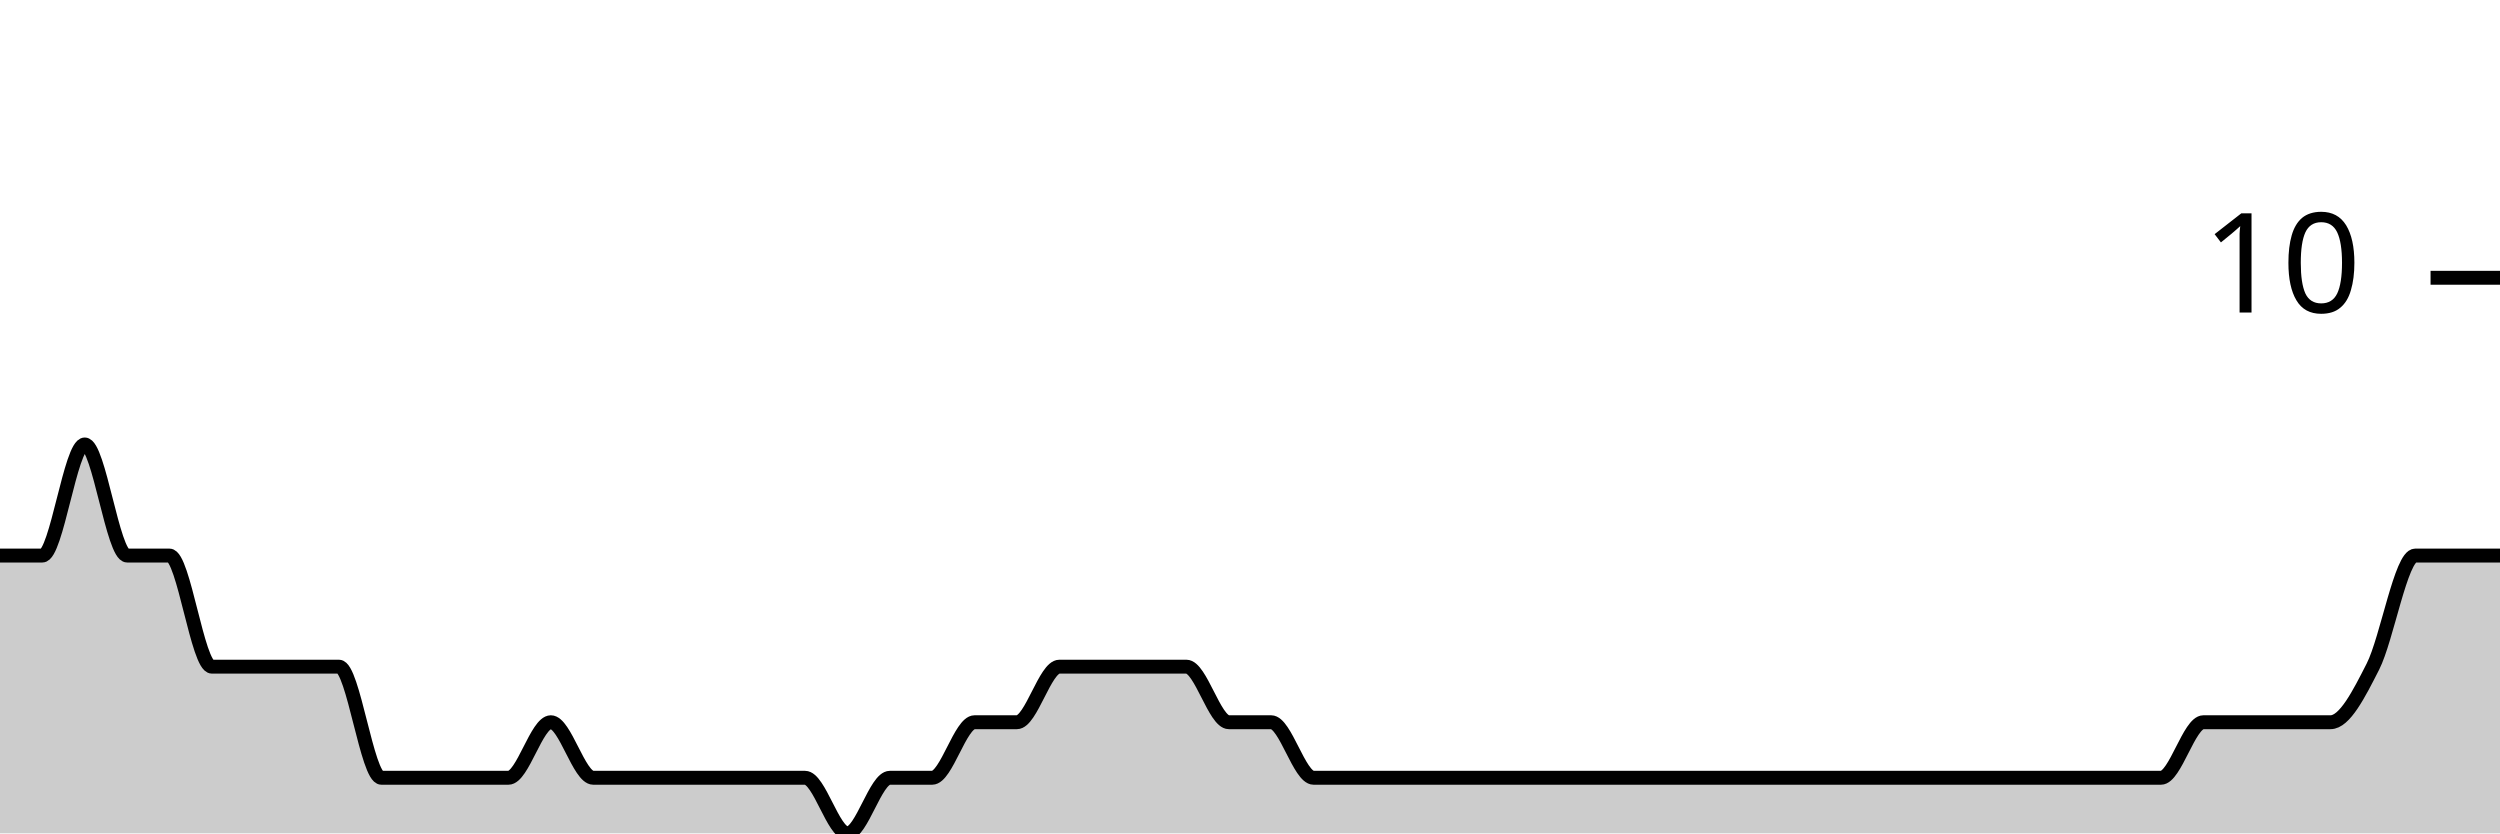
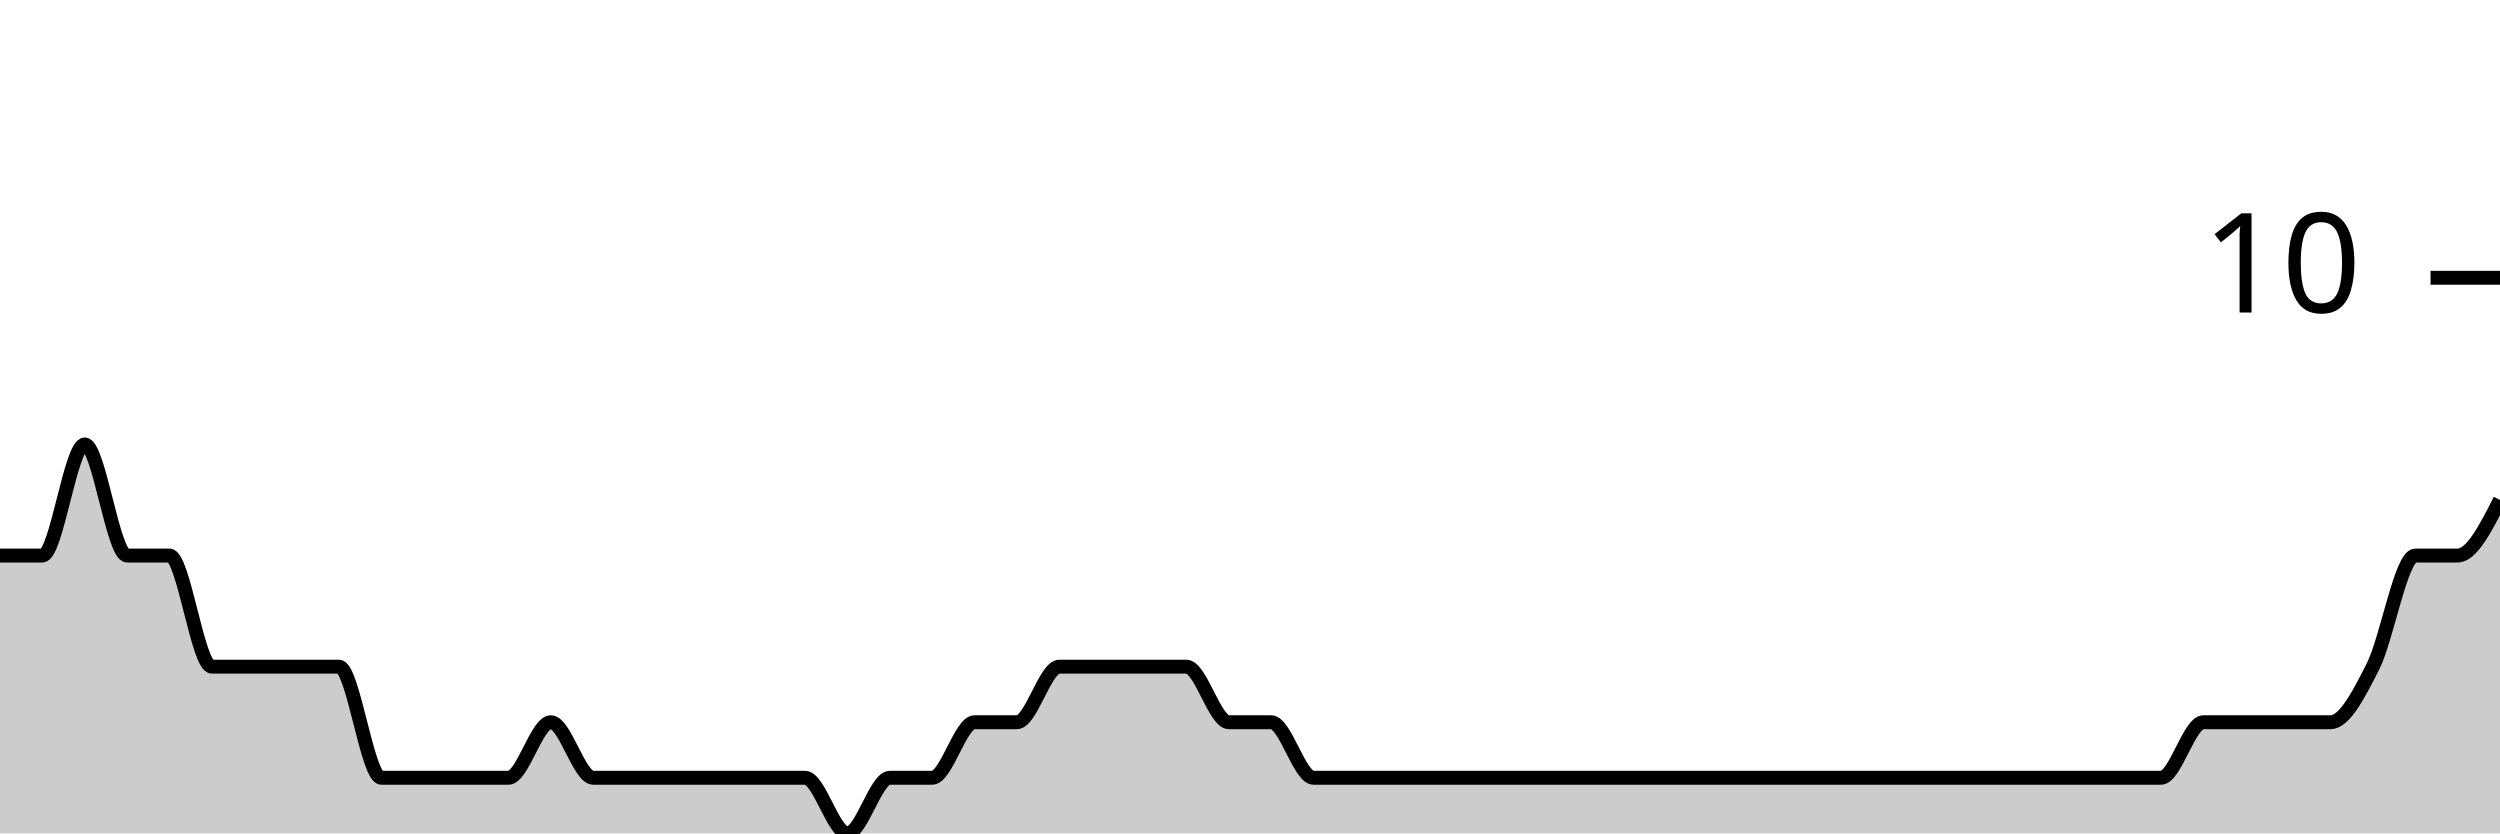
<svg xmlns="http://www.w3.org/2000/svg" viewBox="0 0 180 60">
  <g transform="translate(0,20)">
-     <path class="area" fill="rgba(0, 0, 0, 0.2)" d="M0,20C1.017,20,2.034,20,3.051,20C4.068,20,5.085,12,6.102,12C7.119,12,8.136,20,9.153,20C10.169,20,11.186,20,12.203,20C13.22,20,14.237,28,15.254,28C16.271,28,17.288,28,18.305,28C19.322,28,20.339,28,21.356,28C22.373,28,23.39,28,24.407,28C25.424,28,26.441,36,27.458,36C28.475,36,29.492,36,30.508,36C31.525,36,32.542,36,33.559,36C34.576,36,35.593,36,36.61,36C37.627,36,38.644,32,39.661,32C40.678,32,41.695,36,42.712,36C43.729,36,44.746,36,45.763,36C46.78,36,47.797,36,48.814,36C49.831,36,50.847,36,51.864,36C52.881,36,53.898,36,54.915,36C55.932,36,56.949,36,57.966,36C58.983,36,60,40,61.017,40C62.034,40,63.051,36,64.068,36C65.085,36,66.102,36,67.119,36C68.136,36,69.153,32,70.169,32C71.186,32,72.203,32,73.22,32C74.237,32,75.254,28,76.271,28C77.288,28,78.305,28,79.322,28C80.339,28,81.356,28,82.373,28C83.39,28,84.407,28,85.424,28C86.441,28,87.458,32,88.475,32C89.492,32,90.508,32,91.525,32C92.542,32,93.559,36,94.576,36C95.593,36,96.61,36,97.627,36C98.644,36,99.661,36,100.678,36C101.695,36,102.712,36,103.729,36C104.746,36,105.763,36,106.78,36C107.797,36,108.814,36,109.831,36C110.847,36,111.864,36,112.881,36C113.898,36,114.915,36,115.932,36C116.949,36,117.966,36,118.983,36C120,36,121.017,36,122.034,36C123.051,36,124.068,36,125.085,36C126.102,36,127.119,36,128.136,36C129.153,36,130.169,36,131.186,36C132.203,36,133.22,36,134.237,36C135.254,36,136.271,36,137.288,36C138.305,36,139.322,36,140.339,36C141.356,36,142.373,36,143.39,36C144.407,36,145.424,36,146.441,36C147.458,36,148.475,36,149.492,36C150.508,36,151.525,36,152.542,36C153.559,36,154.576,36,155.593,36C156.61,36,157.627,32,158.644,32C159.661,32,160.678,32,161.695,32C162.712,32,163.729,32,164.746,32C165.763,32,166.78,32,167.797,32C168.814,32,169.831,30,170.847,28C171.864,26,172.881,20,173.898,20C174.915,20,175.932,20,176.949,20C177.966,20,178.983,20,180,20L180,40C178.983,40,177.966,40,176.949,40C175.932,40,174.915,40,173.898,40C172.881,40,171.864,40,170.847,40C169.831,40,168.814,40,167.797,40C166.78,40,165.763,40,164.746,40C163.729,40,162.712,40,161.695,40C160.678,40,159.661,40,158.644,40C157.627,40,156.61,40,155.593,40C154.576,40,153.559,40,152.542,40C151.525,40,150.508,40,149.492,40C148.475,40,147.458,40,146.441,40C145.424,40,144.407,40,143.39,40C142.373,40,141.356,40,140.339,40C139.322,40,138.305,40,137.288,40C136.271,40,135.254,40,134.237,40C133.22,40,132.203,40,131.186,40C130.169,40,129.153,40,128.136,40C127.119,40,126.102,40,125.085,40C124.068,40,123.051,40,122.034,40C121.017,40,120,40,118.983,40C117.966,40,116.949,40,115.932,40C114.915,40,113.898,40,112.881,40C111.864,40,110.847,40,109.831,40C108.814,40,107.797,40,106.78,40C105.763,40,104.746,40,103.729,40C102.712,40,101.695,40,100.678,40C99.661,40,98.644,40,97.627,40C96.61,40,95.593,40,94.576,40C93.559,40,92.542,40,91.525,40C90.508,40,89.492,40,88.475,40C87.458,40,86.441,40,85.424,40C84.407,40,83.39,40,82.373,40C81.356,40,80.339,40,79.322,40C78.305,40,77.288,40,76.271,40C75.254,40,74.237,40,73.22,40C72.203,40,71.186,40,70.169,40C69.153,40,68.136,40,67.119,40C66.102,40,65.085,40,64.068,40C63.051,40,62.034,40,61.017,40C60,40,58.983,40,57.966,40C56.949,40,55.932,40,54.915,40C53.898,40,52.881,40,51.864,40C50.847,40,49.831,40,48.814,40C47.797,40,46.78,40,45.763,40C44.746,40,43.729,40,42.712,40C41.695,40,40.678,40,39.661,40C38.644,40,37.627,40,36.61,40C35.593,40,34.576,40,33.559,40C32.542,40,31.525,40,30.508,40C29.492,40,28.475,40,27.458,40C26.441,40,25.424,40,24.407,40C23.39,40,22.373,40,21.356,40C20.339,40,19.322,40,18.305,40C17.288,40,16.271,40,15.254,40C14.237,40,13.22,40,12.203,40C11.186,40,10.169,40,9.153,40C8.136,40,7.119,40,6.102,40C5.085,40,4.068,40,3.051,40C2.034,40,1.017,40,0,40Z" />
-     <path class="line" stroke="black" fill="none" d="M0,20C1.017,20,2.034,20,3.051,20C4.068,20,5.085,12,6.102,12C7.119,12,8.136,20,9.153,20C10.169,20,11.186,20,12.203,20C13.22,20,14.237,28,15.254,28C16.271,28,17.288,28,18.305,28C19.322,28,20.339,28,21.356,28C22.373,28,23.39,28,24.407,28C25.424,28,26.441,36,27.458,36C28.475,36,29.492,36,30.508,36C31.525,36,32.542,36,33.559,36C34.576,36,35.593,36,36.61,36C37.627,36,38.644,32,39.661,32C40.678,32,41.695,36,42.712,36C43.729,36,44.746,36,45.763,36C46.78,36,47.797,36,48.814,36C49.831,36,50.847,36,51.864,36C52.881,36,53.898,36,54.915,36C55.932,36,56.949,36,57.966,36C58.983,36,60,40,61.017,40C62.034,40,63.051,36,64.068,36C65.085,36,66.102,36,67.119,36C68.136,36,69.153,32,70.169,32C71.186,32,72.203,32,73.22,32C74.237,32,75.254,28,76.271,28C77.288,28,78.305,28,79.322,28C80.339,28,81.356,28,82.373,28C83.39,28,84.407,28,85.424,28C86.441,28,87.458,32,88.475,32C89.492,32,90.508,32,91.525,32C92.542,32,93.559,36,94.576,36C95.593,36,96.61,36,97.627,36C98.644,36,99.661,36,100.678,36C101.695,36,102.712,36,103.729,36C104.746,36,105.763,36,106.78,36C107.797,36,108.814,36,109.831,36C110.847,36,111.864,36,112.881,36C113.898,36,114.915,36,115.932,36C116.949,36,117.966,36,118.983,36C120,36,121.017,36,122.034,36C123.051,36,124.068,36,125.085,36C126.102,36,127.119,36,128.136,36C129.153,36,130.169,36,131.186,36C132.203,36,133.22,36,134.237,36C135.254,36,136.271,36,137.288,36C138.305,36,139.322,36,140.339,36C141.356,36,142.373,36,143.39,36C144.407,36,145.424,36,146.441,36C147.458,36,148.475,36,149.492,36C150.508,36,151.525,36,152.542,36C153.559,36,154.576,36,155.593,36C156.61,36,157.627,32,158.644,32C159.661,32,160.678,32,161.695,32C162.712,32,163.729,32,164.746,32C165.763,32,166.78,32,167.797,32C168.814,32,169.831,30,170.847,28C171.864,26,172.881,20,173.898,20C174.915,20,175.932,20,176.949,20C177.966,20,178.983,20,180,20" />
+     <path class="area" fill="rgba(0, 0, 0, 0.2)" d="M0,20C1.017,20,2.034,20,3.051,20C4.068,20,5.085,12,6.102,12C7.119,12,8.136,20,9.153,20C10.169,20,11.186,20,12.203,20C13.22,20,14.237,28,15.254,28C16.271,28,17.288,28,18.305,28C19.322,28,20.339,28,21.356,28C22.373,28,23.39,28,24.407,28C25.424,28,26.441,36,27.458,36C28.475,36,29.492,36,30.508,36C31.525,36,32.542,36,33.559,36C34.576,36,35.593,36,36.61,36C37.627,36,38.644,32,39.661,32C40.678,32,41.695,36,42.712,36C43.729,36,44.746,36,45.763,36C46.78,36,47.797,36,48.814,36C49.831,36,50.847,36,51.864,36C52.881,36,53.898,36,54.915,36C55.932,36,56.949,36,57.966,36C58.983,36,60,40,61.017,40C62.034,40,63.051,36,64.068,36C65.085,36,66.102,36,67.119,36C68.136,36,69.153,32,70.169,32C71.186,32,72.203,32,73.22,32C74.237,32,75.254,28,76.271,28C77.288,28,78.305,28,79.322,28C80.339,28,81.356,28,82.373,28C83.39,28,84.407,28,85.424,28C86.441,28,87.458,32,88.475,32C89.492,32,90.508,32,91.525,32C92.542,32,93.559,36,94.576,36C95.593,36,96.61,36,97.627,36C98.644,36,99.661,36,100.678,36C101.695,36,102.712,36,103.729,36C104.746,36,105.763,36,106.78,36C107.797,36,108.814,36,109.831,36C110.847,36,111.864,36,112.881,36C113.898,36,114.915,36,115.932,36C116.949,36,117.966,36,118.983,36C120,36,121.017,36,122.034,36C123.051,36,124.068,36,125.085,36C126.102,36,127.119,36,128.136,36C129.153,36,130.169,36,131.186,36C132.203,36,133.22,36,134.237,36C135.254,36,136.271,36,137.288,36C138.305,36,139.322,36,140.339,36C141.356,36,142.373,36,143.39,36C144.407,36,145.424,36,146.441,36C147.458,36,148.475,36,149.492,36C150.508,36,151.525,36,152.542,36C153.559,36,154.576,36,155.593,36C156.61,36,157.627,32,158.644,32C159.661,32,160.678,32,161.695,32C162.712,32,163.729,32,164.746,32C165.763,32,166.78,32,167.797,32C168.814,32,169.831,30,170.847,28C171.864,26,172.881,20,173.898,20C174.915,20,175.932,20,176.949,20C177.966,20,178.983,18,180,16L180,40C178.983,40,177.966,40,176.949,40C175.932,40,174.915,40,173.898,40C172.881,40,171.864,40,170.847,40C169.831,40,168.814,40,167.797,40C166.78,40,165.763,40,164.746,40C163.729,40,162.712,40,161.695,40C160.678,40,159.661,40,158.644,40C157.627,40,156.61,40,155.593,40C154.576,40,153.559,40,152.542,40C151.525,40,150.508,40,149.492,40C148.475,40,147.458,40,146.441,40C145.424,40,144.407,40,143.39,40C142.373,40,141.356,40,140.339,40C139.322,40,138.305,40,137.288,40C136.271,40,135.254,40,134.237,40C133.22,40,132.203,40,131.186,40C130.169,40,129.153,40,128.136,40C127.119,40,126.102,40,125.085,40C124.068,40,123.051,40,122.034,40C121.017,40,120,40,118.983,40C117.966,40,116.949,40,115.932,40C114.915,40,113.898,40,112.881,40C111.864,40,110.847,40,109.831,40C108.814,40,107.797,40,106.78,40C105.763,40,104.746,40,103.729,40C102.712,40,101.695,40,100.678,40C99.661,40,98.644,40,97.627,40C96.61,40,95.593,40,94.576,40C93.559,40,92.542,40,91.525,40C90.508,40,89.492,40,88.475,40C87.458,40,86.441,40,85.424,40C84.407,40,83.39,40,82.373,40C81.356,40,80.339,40,79.322,40C78.305,40,77.288,40,76.271,40C75.254,40,74.237,40,73.22,40C72.203,40,71.186,40,70.169,40C69.153,40,68.136,40,67.119,40C66.102,40,65.085,40,64.068,40C63.051,40,62.034,40,61.017,40C60,40,58.983,40,57.966,40C56.949,40,55.932,40,54.915,40C53.898,40,52.881,40,51.864,40C50.847,40,49.831,40,48.814,40C47.797,40,46.78,40,45.763,40C44.746,40,43.729,40,42.712,40C41.695,40,40.678,40,39.661,40C38.644,40,37.627,40,36.61,40C35.593,40,34.576,40,33.559,40C32.542,40,31.525,40,30.508,40C29.492,40,28.475,40,27.458,40C26.441,40,25.424,40,24.407,40C23.39,40,22.373,40,21.356,40C20.339,40,19.322,40,18.305,40C17.288,40,16.271,40,15.254,40C14.237,40,13.22,40,12.203,40C11.186,40,10.169,40,9.153,40C8.136,40,7.119,40,6.102,40C5.085,40,4.068,40,3.051,40C2.034,40,1.017,40,0,40Z" />
+     <path class="line" stroke="black" fill="none" d="M0,20C1.017,20,2.034,20,3.051,20C4.068,20,5.085,12,6.102,12C7.119,12,8.136,20,9.153,20C10.169,20,11.186,20,12.203,20C13.22,20,14.237,28,15.254,28C16.271,28,17.288,28,18.305,28C19.322,28,20.339,28,21.356,28C22.373,28,23.39,28,24.407,28C25.424,28,26.441,36,27.458,36C28.475,36,29.492,36,30.508,36C31.525,36,32.542,36,33.559,36C34.576,36,35.593,36,36.61,36C37.627,36,38.644,32,39.661,32C40.678,32,41.695,36,42.712,36C43.729,36,44.746,36,45.763,36C46.78,36,47.797,36,48.814,36C49.831,36,50.847,36,51.864,36C52.881,36,53.898,36,54.915,36C55.932,36,56.949,36,57.966,36C58.983,36,60,40,61.017,40C62.034,40,63.051,36,64.068,36C65.085,36,66.102,36,67.119,36C68.136,36,69.153,32,70.169,32C71.186,32,72.203,32,73.22,32C74.237,32,75.254,28,76.271,28C77.288,28,78.305,28,79.322,28C80.339,28,81.356,28,82.373,28C83.39,28,84.407,28,85.424,28C86.441,28,87.458,32,88.475,32C89.492,32,90.508,32,91.525,32C92.542,32,93.559,36,94.576,36C95.593,36,96.61,36,97.627,36C98.644,36,99.661,36,100.678,36C101.695,36,102.712,36,103.729,36C104.746,36,105.763,36,106.78,36C107.797,36,108.814,36,109.831,36C110.847,36,111.864,36,112.881,36C113.898,36,114.915,36,115.932,36C116.949,36,117.966,36,118.983,36C120,36,121.017,36,122.034,36C123.051,36,124.068,36,125.085,36C126.102,36,127.119,36,128.136,36C129.153,36,130.169,36,131.186,36C132.203,36,133.22,36,134.237,36C135.254,36,136.271,36,137.288,36C138.305,36,139.322,36,140.339,36C141.356,36,142.373,36,143.39,36C144.407,36,145.424,36,146.441,36C147.458,36,148.475,36,149.492,36C150.508,36,151.525,36,152.542,36C153.559,36,154.576,36,155.593,36C156.61,36,157.627,32,158.644,32C159.661,32,160.678,32,161.695,32C162.712,32,163.729,32,164.746,32C165.763,32,166.78,32,167.797,32C168.814,32,169.831,30,170.847,28C171.864,26,172.881,20,173.898,20C174.915,20,175.932,20,176.949,20C177.966,20,178.983,18,180,16" />
    <path class="axis-ceiling" stroke-width="1" stroke="black" fill="none" d="M175,0L180,0" />
    <text class="axis-ceiling-label" font-family="sans-serif" text-anchor="end" font-size="10px" x="170" y="2.5">10</text>
  </g>
</svg>
